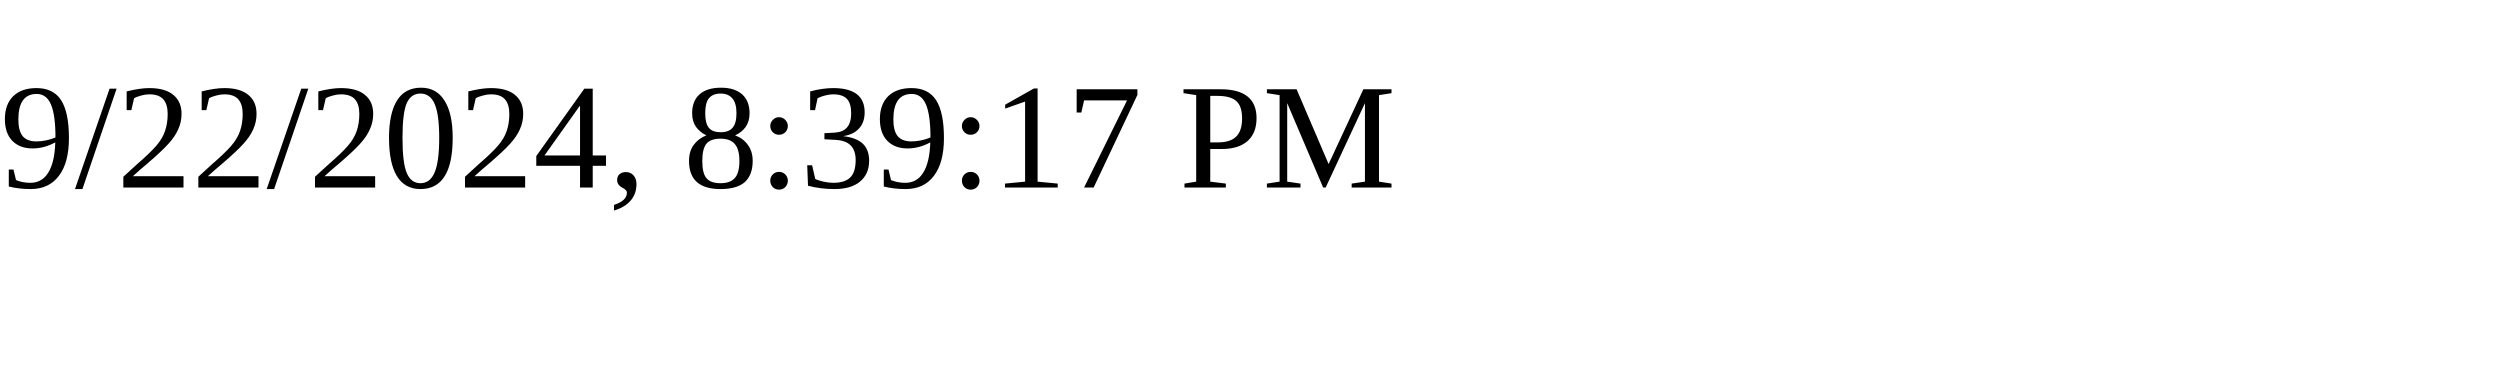
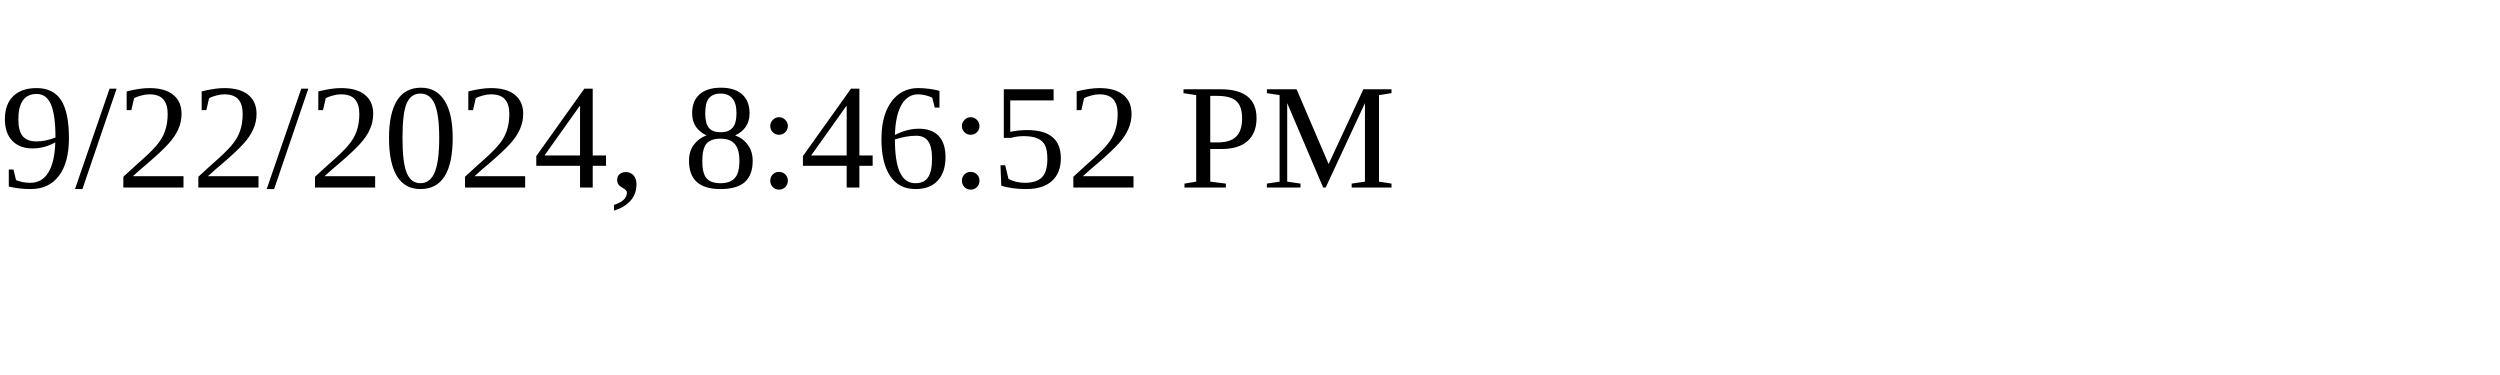
<svg xmlns="http://www.w3.org/2000/svg" height="30" width="200">
-   <text x="0" y="15">9/22/2024, 8:39:17 PM</text>
+   <text x="0" y="15">9/22/2024, 8:46:52 PM</text>
</svg>
